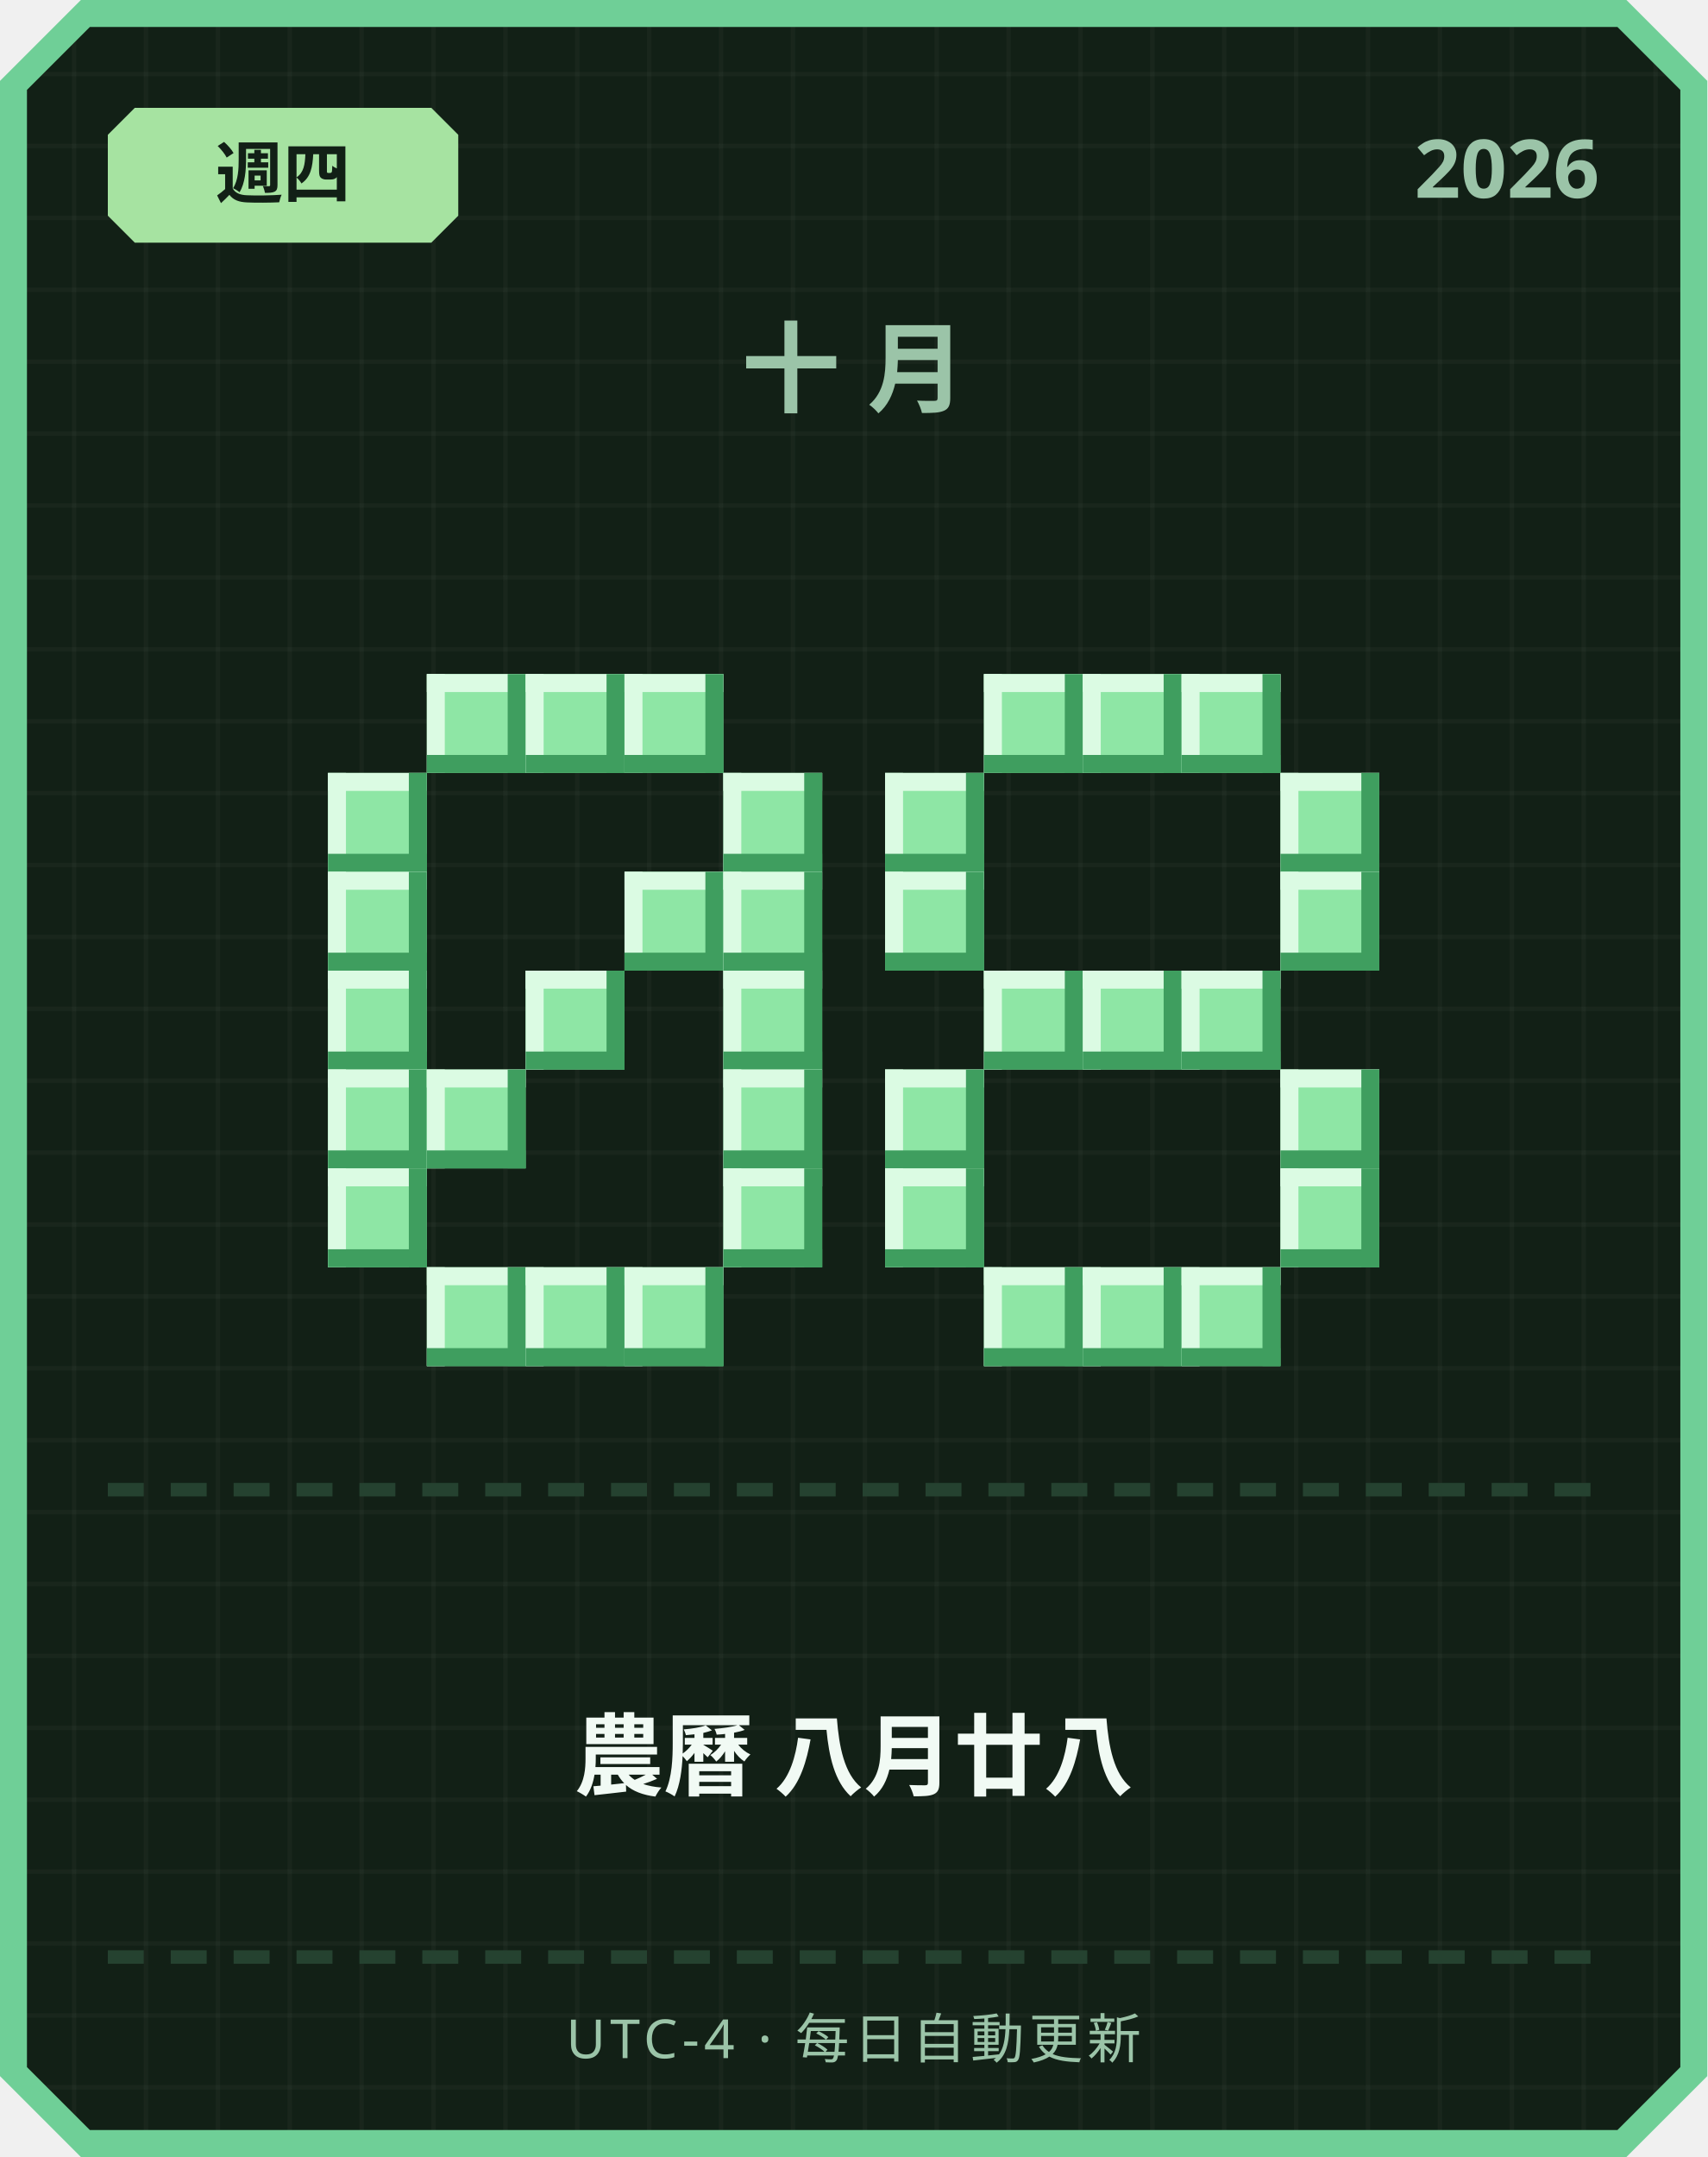
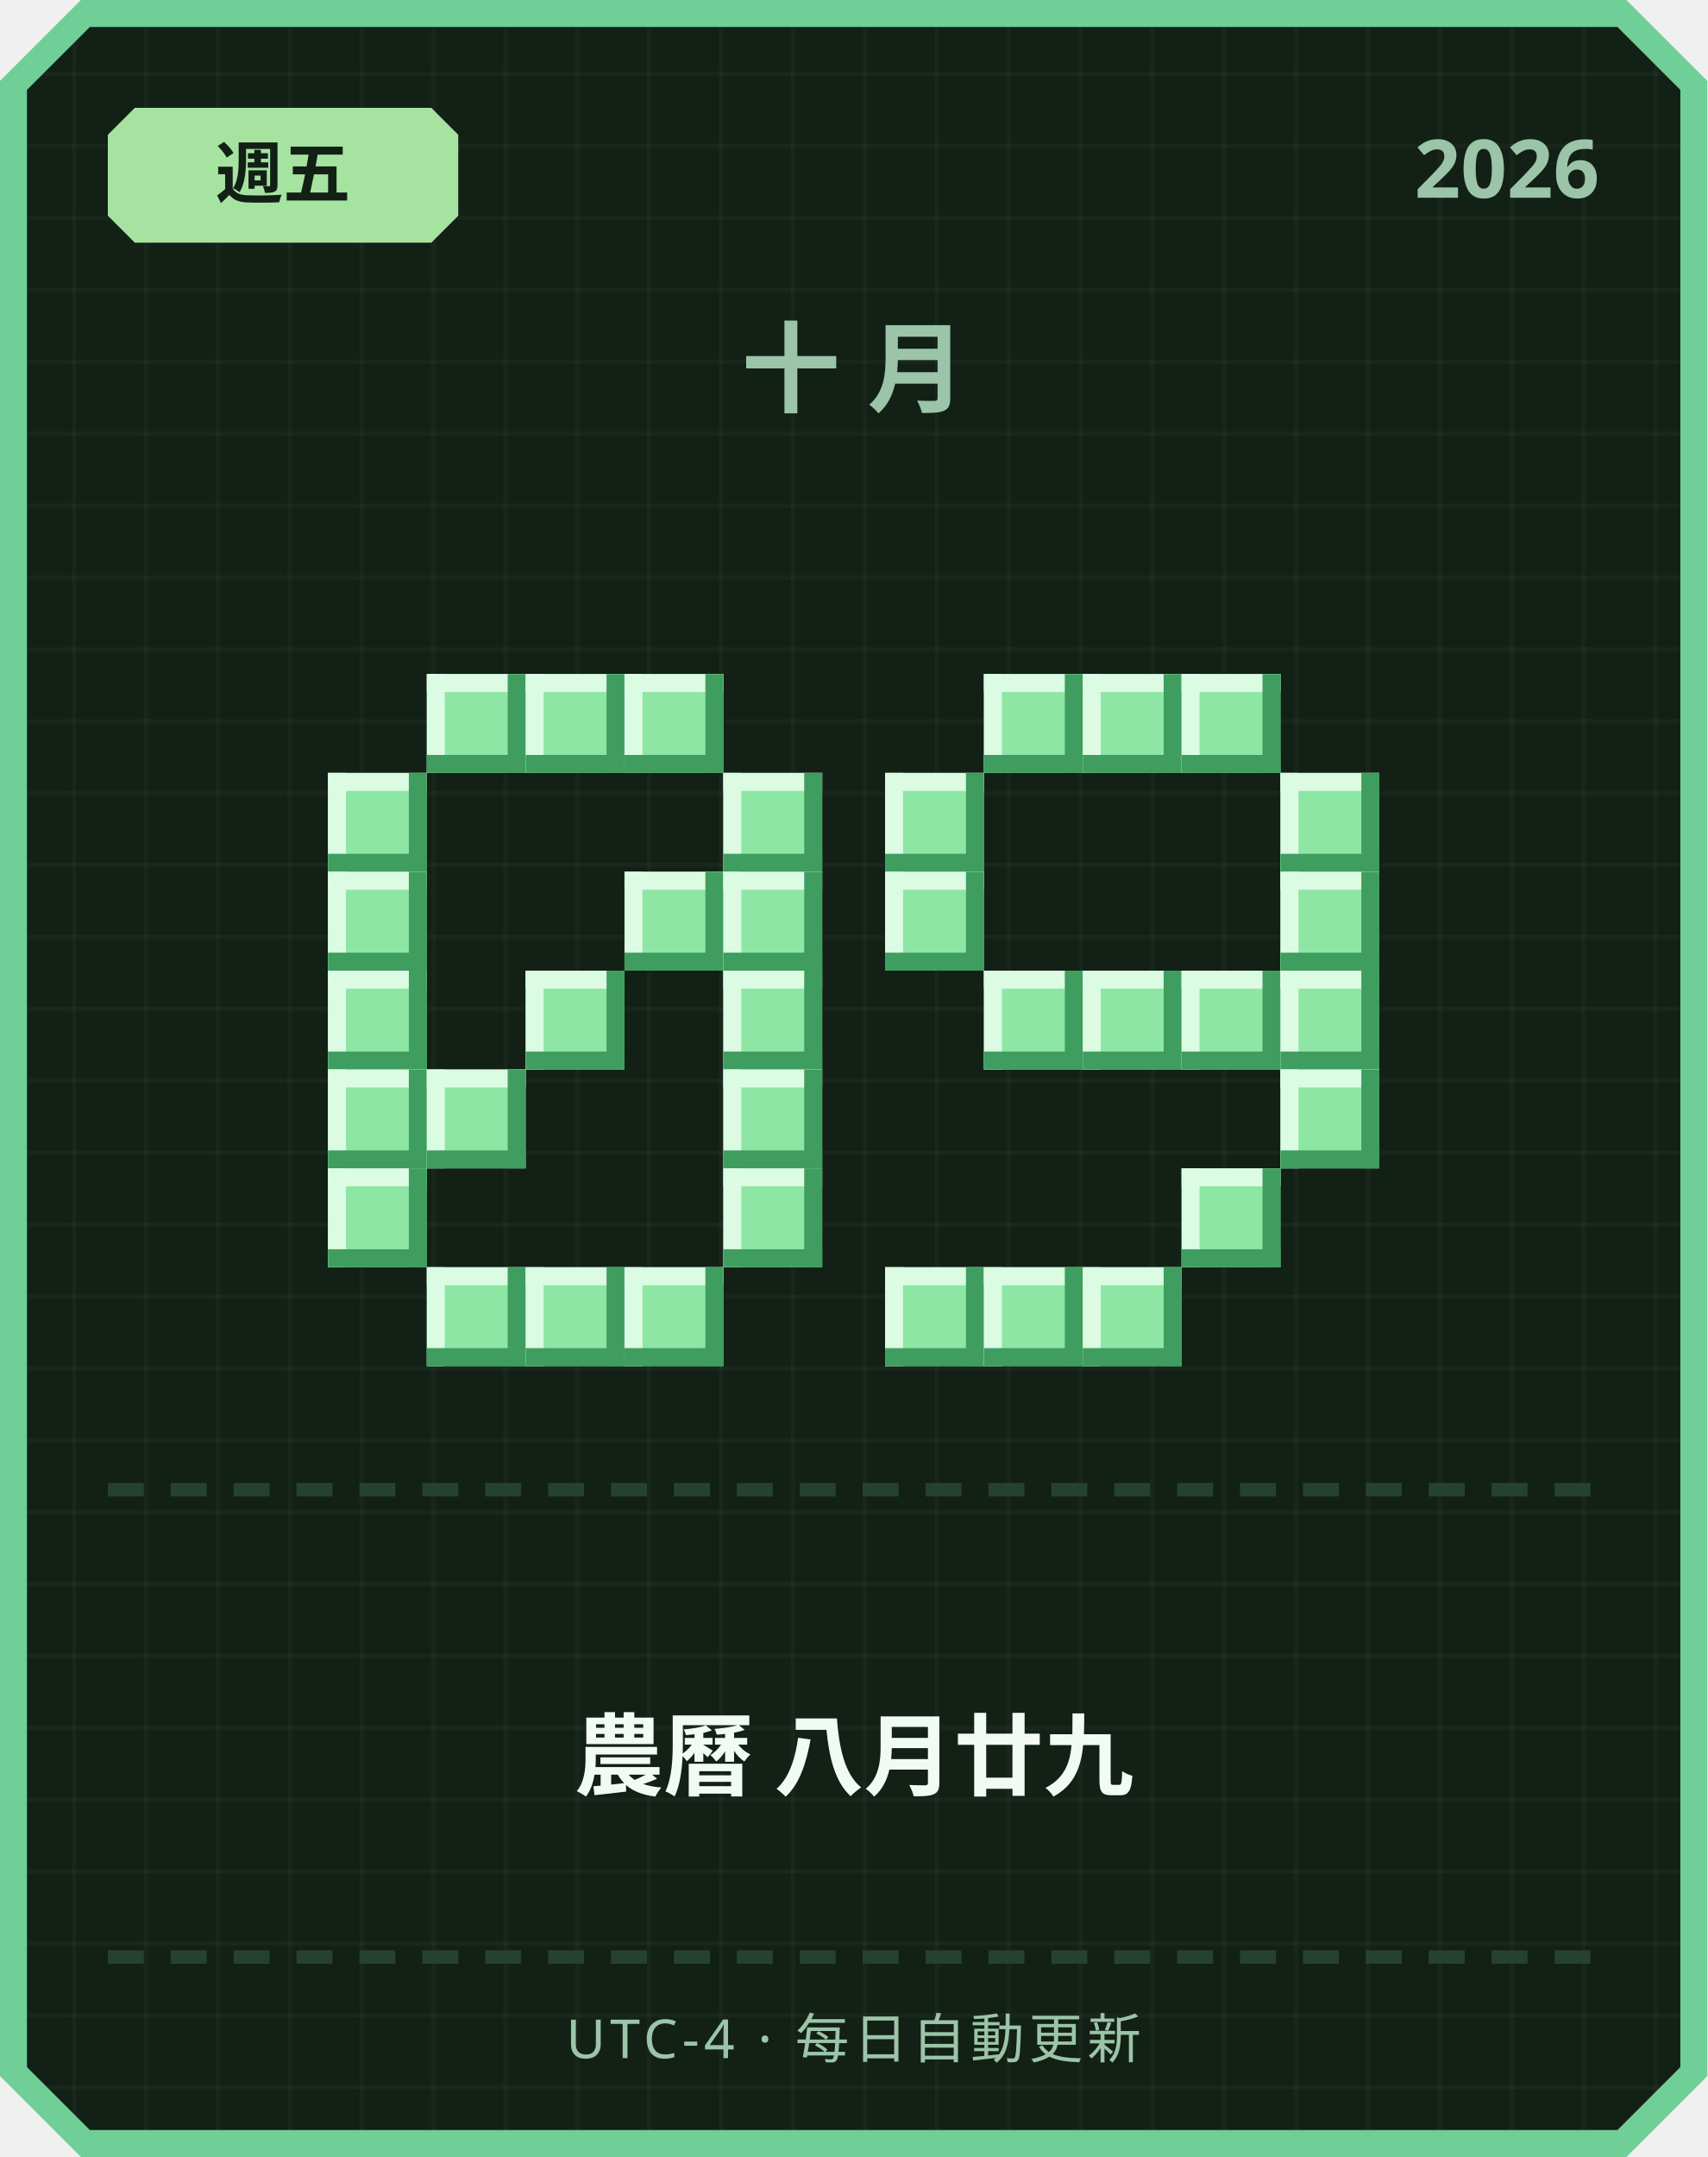
<svg xmlns="http://www.w3.org/2000/svg" width="380" height="480" viewBox="0 0 380 480">
  <defs>
    <pattern id="grid" width="16" height="16" patternUnits="userSpaceOnUse">
      <rect width="16" height="16" fill="#122016" />
      <rect width="1" height="16" fill="#ffffff" opacity="0.03" />
      <rect width="16" height="1" fill="#ffffff" opacity="0.03" />
    </pattern>
  </defs>
  <path d="M 18,0 L 362,0 L 380,18 L 380,462 L 362,480 L 18,480 L 0,462 L 0,18 Z" fill="#6fcf97" />
  <path d="M 20,6 L 360,6 L 374,20 L 374,460 L 360,474 L 20,474 L 6,460 L 6,20 Z" fill="url(#grid)" />
  <path d="M 30,24 L 96,24 L 102,30 L 102,48 L 96,54 L 30,54 L 24,48 L 24,30 Z" fill="#a6e3a1" />
-   <text x="63" y="44" text-anchor="middle" font-family="'Segoe UI', sans-serif" font-size="15" font-weight="700" fill="#122016">週四</text>
+   <text x="63" y="44" text-anchor="middle" font-family="'Segoe UI', sans-serif" font-size="15" font-weight="700" fill="#122016">週五</text>
  <text x="356" y="44" text-anchor="end" font-family="'Segoe UI', sans-serif" font-size="18" font-weight="700" fill="#9bc4a8">2026</text>
  <text x="190" y="90" text-anchor="middle" font-family="'Segoe UI', sans-serif" font-size="22" font-weight="700" letter-spacing="6" fill="#9bc4a8">十月</text>
  <rect x="95" y="150" width="22" height="22" fill="#8ee6a5" />
  <rect x="95" y="150" width="22" height="4" fill="#dbfbe3" />
  <rect x="95" y="150" width="4" height="22" fill="#dbfbe3" />
  <rect x="95" y="168" width="22" height="4" fill="#3f9e5f" />
  <rect x="113" y="150" width="4" height="22" fill="#3f9e5f" />
  <rect x="117" y="150" width="22" height="22" fill="#8ee6a5" />
  <rect x="117" y="150" width="22" height="4" fill="#dbfbe3" />
  <rect x="117" y="150" width="4" height="22" fill="#dbfbe3" />
  <rect x="117" y="168" width="22" height="4" fill="#3f9e5f" />
  <rect x="135" y="150" width="4" height="22" fill="#3f9e5f" />
  <rect x="139" y="150" width="22" height="22" fill="#8ee6a5" />
  <rect x="139" y="150" width="22" height="4" fill="#dbfbe3" />
  <rect x="139" y="150" width="4" height="22" fill="#dbfbe3" />
  <rect x="139" y="168" width="22" height="4" fill="#3f9e5f" />
  <rect x="157" y="150" width="4" height="22" fill="#3f9e5f" />
  <rect x="73" y="172" width="22" height="22" fill="#8ee6a5" />
  <rect x="73" y="172" width="22" height="4" fill="#dbfbe3" />
  <rect x="73" y="172" width="4" height="22" fill="#dbfbe3" />
  <rect x="73" y="190" width="22" height="4" fill="#3f9e5f" />
  <rect x="91" y="172" width="4" height="22" fill="#3f9e5f" />
  <rect x="161" y="172" width="22" height="22" fill="#8ee6a5" />
  <rect x="161" y="172" width="22" height="4" fill="#dbfbe3" />
  <rect x="161" y="172" width="4" height="22" fill="#dbfbe3" />
  <rect x="161" y="190" width="22" height="4" fill="#3f9e5f" />
  <rect x="179" y="172" width="4" height="22" fill="#3f9e5f" />
  <rect x="73" y="194" width="22" height="22" fill="#8ee6a5" />
  <rect x="73" y="194" width="22" height="4" fill="#dbfbe3" />
  <rect x="73" y="194" width="4" height="22" fill="#dbfbe3" />
  <rect x="73" y="212" width="22" height="4" fill="#3f9e5f" />
  <rect x="91" y="194" width="4" height="22" fill="#3f9e5f" />
  <rect x="139" y="194" width="22" height="22" fill="#8ee6a5" />
  <rect x="139" y="194" width="22" height="4" fill="#dbfbe3" />
  <rect x="139" y="194" width="4" height="22" fill="#dbfbe3" />
  <rect x="139" y="212" width="22" height="4" fill="#3f9e5f" />
  <rect x="157" y="194" width="4" height="22" fill="#3f9e5f" />
  <rect x="161" y="194" width="22" height="22" fill="#8ee6a5" />
  <rect x="161" y="194" width="22" height="4" fill="#dbfbe3" />
  <rect x="161" y="194" width="4" height="22" fill="#dbfbe3" />
  <rect x="161" y="212" width="22" height="4" fill="#3f9e5f" />
  <rect x="179" y="194" width="4" height="22" fill="#3f9e5f" />
  <rect x="73" y="216" width="22" height="22" fill="#8ee6a5" />
  <rect x="73" y="216" width="22" height="4" fill="#dbfbe3" />
  <rect x="73" y="216" width="4" height="22" fill="#dbfbe3" />
  <rect x="73" y="234" width="22" height="4" fill="#3f9e5f" />
  <rect x="91" y="216" width="4" height="22" fill="#3f9e5f" />
  <rect x="117" y="216" width="22" height="22" fill="#8ee6a5" />
  <rect x="117" y="216" width="22" height="4" fill="#dbfbe3" />
  <rect x="117" y="216" width="4" height="22" fill="#dbfbe3" />
  <rect x="117" y="234" width="22" height="4" fill="#3f9e5f" />
  <rect x="135" y="216" width="4" height="22" fill="#3f9e5f" />
  <rect x="161" y="216" width="22" height="22" fill="#8ee6a5" />
  <rect x="161" y="216" width="22" height="4" fill="#dbfbe3" />
  <rect x="161" y="216" width="4" height="22" fill="#dbfbe3" />
  <rect x="161" y="234" width="22" height="4" fill="#3f9e5f" />
  <rect x="179" y="216" width="4" height="22" fill="#3f9e5f" />
  <rect x="73" y="238" width="22" height="22" fill="#8ee6a5" />
  <rect x="73" y="238" width="22" height="4" fill="#dbfbe3" />
  <rect x="73" y="238" width="4" height="22" fill="#dbfbe3" />
  <rect x="73" y="256" width="22" height="4" fill="#3f9e5f" />
  <rect x="91" y="238" width="4" height="22" fill="#3f9e5f" />
  <rect x="95" y="238" width="22" height="22" fill="#8ee6a5" />
  <rect x="95" y="238" width="22" height="4" fill="#dbfbe3" />
  <rect x="95" y="238" width="4" height="22" fill="#dbfbe3" />
  <rect x="95" y="256" width="22" height="4" fill="#3f9e5f" />
  <rect x="113" y="238" width="4" height="22" fill="#3f9e5f" />
  <rect x="161" y="238" width="22" height="22" fill="#8ee6a5" />
  <rect x="161" y="238" width="22" height="4" fill="#dbfbe3" />
  <rect x="161" y="238" width="4" height="22" fill="#dbfbe3" />
  <rect x="161" y="256" width="22" height="4" fill="#3f9e5f" />
  <rect x="179" y="238" width="4" height="22" fill="#3f9e5f" />
  <rect x="73" y="260" width="22" height="22" fill="#8ee6a5" />
  <rect x="73" y="260" width="22" height="4" fill="#dbfbe3" />
  <rect x="73" y="260" width="4" height="22" fill="#dbfbe3" />
  <rect x="73" y="278" width="22" height="4" fill="#3f9e5f" />
  <rect x="91" y="260" width="4" height="22" fill="#3f9e5f" />
  <rect x="161" y="260" width="22" height="22" fill="#8ee6a5" />
  <rect x="161" y="260" width="22" height="4" fill="#dbfbe3" />
  <rect x="161" y="260" width="4" height="22" fill="#dbfbe3" />
  <rect x="161" y="278" width="22" height="4" fill="#3f9e5f" />
  <rect x="179" y="260" width="4" height="22" fill="#3f9e5f" />
  <rect x="95" y="282" width="22" height="22" fill="#8ee6a5" />
  <rect x="95" y="282" width="22" height="4" fill="#dbfbe3" />
  <rect x="95" y="282" width="4" height="22" fill="#dbfbe3" />
  <rect x="95" y="300" width="22" height="4" fill="#3f9e5f" />
  <rect x="113" y="282" width="4" height="22" fill="#3f9e5f" />
  <rect x="117" y="282" width="22" height="22" fill="#8ee6a5" />
  <rect x="117" y="282" width="22" height="4" fill="#dbfbe3" />
  <rect x="117" y="282" width="4" height="22" fill="#dbfbe3" />
  <rect x="117" y="300" width="22" height="4" fill="#3f9e5f" />
  <rect x="135" y="282" width="4" height="22" fill="#3f9e5f" />
  <rect x="139" y="282" width="22" height="22" fill="#8ee6a5" />
  <rect x="139" y="282" width="22" height="4" fill="#dbfbe3" />
  <rect x="139" y="282" width="4" height="22" fill="#dbfbe3" />
  <rect x="139" y="300" width="22" height="4" fill="#3f9e5f" />
  <rect x="157" y="282" width="4" height="22" fill="#3f9e5f" />
  <rect x="219" y="150" width="22" height="22" fill="#8ee6a5" />
  <rect x="219" y="150" width="22" height="4" fill="#dbfbe3" />
  <rect x="219" y="150" width="4" height="22" fill="#dbfbe3" />
  <rect x="219" y="168" width="22" height="4" fill="#3f9e5f" />
  <rect x="237" y="150" width="4" height="22" fill="#3f9e5f" />
  <rect x="241" y="150" width="22" height="22" fill="#8ee6a5" />
  <rect x="241" y="150" width="22" height="4" fill="#dbfbe3" />
  <rect x="241" y="150" width="4" height="22" fill="#dbfbe3" />
  <rect x="241" y="168" width="22" height="4" fill="#3f9e5f" />
  <rect x="259" y="150" width="4" height="22" fill="#3f9e5f" />
  <rect x="263" y="150" width="22" height="22" fill="#8ee6a5" />
  <rect x="263" y="150" width="22" height="4" fill="#dbfbe3" />
  <rect x="263" y="150" width="4" height="22" fill="#dbfbe3" />
  <rect x="263" y="168" width="22" height="4" fill="#3f9e5f" />
  <rect x="281" y="150" width="4" height="22" fill="#3f9e5f" />
  <rect x="197" y="172" width="22" height="22" fill="#8ee6a5" />
  <rect x="197" y="172" width="22" height="4" fill="#dbfbe3" />
  <rect x="197" y="172" width="4" height="22" fill="#dbfbe3" />
  <rect x="197" y="190" width="22" height="4" fill="#3f9e5f" />
  <rect x="215" y="172" width="4" height="22" fill="#3f9e5f" />
  <rect x="285" y="172" width="22" height="22" fill="#8ee6a5" />
  <rect x="285" y="172" width="22" height="4" fill="#dbfbe3" />
  <rect x="285" y="172" width="4" height="22" fill="#dbfbe3" />
  <rect x="285" y="190" width="22" height="4" fill="#3f9e5f" />
  <rect x="303" y="172" width="4" height="22" fill="#3f9e5f" />
  <rect x="197" y="194" width="22" height="22" fill="#8ee6a5" />
  <rect x="197" y="194" width="22" height="4" fill="#dbfbe3" />
  <rect x="197" y="194" width="4" height="22" fill="#dbfbe3" />
  <rect x="197" y="212" width="22" height="4" fill="#3f9e5f" />
  <rect x="215" y="194" width="4" height="22" fill="#3f9e5f" />
  <rect x="285" y="194" width="22" height="22" fill="#8ee6a5" />
  <rect x="285" y="194" width="22" height="4" fill="#dbfbe3" />
  <rect x="285" y="194" width="4" height="22" fill="#dbfbe3" />
  <rect x="285" y="212" width="22" height="4" fill="#3f9e5f" />
  <rect x="303" y="194" width="4" height="22" fill="#3f9e5f" />
  <rect x="219" y="216" width="22" height="22" fill="#8ee6a5" />
  <rect x="219" y="216" width="22" height="4" fill="#dbfbe3" />
  <rect x="219" y="216" width="4" height="22" fill="#dbfbe3" />
  <rect x="219" y="234" width="22" height="4" fill="#3f9e5f" />
  <rect x="237" y="216" width="4" height="22" fill="#3f9e5f" />
  <rect x="241" y="216" width="22" height="22" fill="#8ee6a5" />
  <rect x="241" y="216" width="22" height="4" fill="#dbfbe3" />
  <rect x="241" y="216" width="4" height="22" fill="#dbfbe3" />
  <rect x="241" y="234" width="22" height="4" fill="#3f9e5f" />
  <rect x="259" y="216" width="4" height="22" fill="#3f9e5f" />
  <rect x="263" y="216" width="22" height="22" fill="#8ee6a5" />
  <rect x="263" y="216" width="22" height="4" fill="#dbfbe3" />
  <rect x="263" y="216" width="4" height="22" fill="#dbfbe3" />
  <rect x="263" y="234" width="22" height="4" fill="#3f9e5f" />
  <rect x="281" y="216" width="4" height="22" fill="#3f9e5f" />
-   <rect x="197" y="238" width="22" height="22" fill="#8ee6a5" />
-   <rect x="197" y="238" width="22" height="4" fill="#dbfbe3" />
-   <rect x="197" y="238" width="4" height="22" fill="#dbfbe3" />
-   <rect x="197" y="256" width="22" height="4" fill="#3f9e5f" />
-   <rect x="215" y="238" width="4" height="22" fill="#3f9e5f" />
+   <rect x="285" y="216" width="22" height="22" fill="#8ee6a5" />
+   <rect x="285" y="216" width="22" height="4" fill="#dbfbe3" />
+   <rect x="285" y="216" width="4" height="22" fill="#dbfbe3" />
+   <rect x="285" y="234" width="22" height="4" fill="#3f9e5f" />
+   <rect x="303" y="216" width="4" height="22" fill="#3f9e5f" />
  <rect x="285" y="238" width="22" height="22" fill="#8ee6a5" />
  <rect x="285" y="238" width="22" height="4" fill="#dbfbe3" />
  <rect x="285" y="238" width="4" height="22" fill="#dbfbe3" />
  <rect x="285" y="256" width="22" height="4" fill="#3f9e5f" />
  <rect x="303" y="238" width="4" height="22" fill="#3f9e5f" />
-   <rect x="197" y="260" width="22" height="22" fill="#8ee6a5" />
-   <rect x="197" y="260" width="22" height="4" fill="#dbfbe3" />
-   <rect x="197" y="260" width="4" height="22" fill="#dbfbe3" />
-   <rect x="197" y="278" width="22" height="4" fill="#3f9e5f" />
-   <rect x="215" y="260" width="4" height="22" fill="#3f9e5f" />
-   <rect x="285" y="260" width="22" height="22" fill="#8ee6a5" />
-   <rect x="285" y="260" width="22" height="4" fill="#dbfbe3" />
-   <rect x="285" y="260" width="4" height="22" fill="#dbfbe3" />
-   <rect x="285" y="278" width="22" height="4" fill="#3f9e5f" />
-   <rect x="303" y="260" width="4" height="22" fill="#3f9e5f" />
+   <rect x="263" y="260" width="22" height="22" fill="#8ee6a5" />
+   <rect x="263" y="260" width="22" height="4" fill="#dbfbe3" />
+   <rect x="263" y="260" width="4" height="22" fill="#dbfbe3" />
+   <rect x="263" y="278" width="22" height="4" fill="#3f9e5f" />
+   <rect x="281" y="260" width="4" height="22" fill="#3f9e5f" />
+   <rect x="197" y="282" width="22" height="22" fill="#8ee6a5" />
+   <rect x="197" y="282" width="22" height="4" fill="#dbfbe3" />
+   <rect x="197" y="282" width="4" height="22" fill="#dbfbe3" />
+   <rect x="197" y="300" width="22" height="4" fill="#3f9e5f" />
+   <rect x="215" y="282" width="4" height="22" fill="#3f9e5f" />
  <rect x="219" y="282" width="22" height="22" fill="#8ee6a5" />
  <rect x="219" y="282" width="22" height="4" fill="#dbfbe3" />
  <rect x="219" y="282" width="4" height="22" fill="#dbfbe3" />
  <rect x="219" y="300" width="22" height="4" fill="#3f9e5f" />
  <rect x="237" y="282" width="4" height="22" fill="#3f9e5f" />
  <rect x="241" y="282" width="22" height="22" fill="#8ee6a5" />
  <rect x="241" y="282" width="22" height="4" fill="#dbfbe3" />
  <rect x="241" y="282" width="4" height="22" fill="#dbfbe3" />
  <rect x="241" y="300" width="22" height="4" fill="#3f9e5f" />
  <rect x="259" y="282" width="4" height="22" fill="#3f9e5f" />
-   <rect x="263" y="282" width="22" height="22" fill="#8ee6a5" />
-   <rect x="263" y="282" width="22" height="4" fill="#dbfbe3" />
-   <rect x="263" y="282" width="4" height="22" fill="#dbfbe3" />
-   <rect x="263" y="300" width="22" height="4" fill="#3f9e5f" />
-   <rect x="281" y="282" width="4" height="22" fill="#3f9e5f" />
  <rect x="24" y="330" width="8" height="3" fill="#254230" />
  <rect x="38" y="330" width="8" height="3" fill="#254230" />
  <rect x="52" y="330" width="8" height="3" fill="#254230" />
  <rect x="66" y="330" width="8" height="3" fill="#254230" />
  <rect x="80" y="330" width="8" height="3" fill="#254230" />
  <rect x="94" y="330" width="8" height="3" fill="#254230" />
  <rect x="108" y="330" width="8" height="3" fill="#254230" />
  <rect x="122" y="330" width="8" height="3" fill="#254230" />
  <rect x="136" y="330" width="8" height="3" fill="#254230" />
  <rect x="150" y="330" width="8" height="3" fill="#254230" />
  <rect x="164" y="330" width="8" height="3" fill="#254230" />
  <rect x="178" y="330" width="8" height="3" fill="#254230" />
  <rect x="192" y="330" width="8" height="3" fill="#254230" />
  <rect x="206" y="330" width="8" height="3" fill="#254230" />
  <rect x="220" y="330" width="8" height="3" fill="#254230" />
  <rect x="234" y="330" width="8" height="3" fill="#254230" />
  <rect x="248" y="330" width="8" height="3" fill="#254230" />
  <rect x="262" y="330" width="8" height="3" fill="#254230" />
  <rect x="276" y="330" width="8" height="3" fill="#254230" />
  <rect x="290" y="330" width="8" height="3" fill="#254230" />
  <rect x="304" y="330" width="8" height="3" fill="#254230" />
  <rect x="318" y="330" width="8" height="3" fill="#254230" />
  <rect x="332" y="330" width="8" height="3" fill="#254230" />
  <rect x="346" y="330" width="8" height="3" fill="#254230" />
-   <text x="190" y="398" text-anchor="middle" font-family="'Segoe UI', 'Microsoft JhengHei', sans-serif" font-size="20" font-weight="700" fill="#f1faf4">農曆 八月廿八</text>
+   <text x="190" y="398" text-anchor="middle" font-family="'Segoe UI', 'Microsoft JhengHei', sans-serif" font-size="20" font-weight="700" fill="#f1faf4">農曆 八月廿九</text>
  <rect x="24" y="434" width="8" height="3" fill="#254230" />
  <rect x="38" y="434" width="8" height="3" fill="#254230" />
  <rect x="52" y="434" width="8" height="3" fill="#254230" />
  <rect x="66" y="434" width="8" height="3" fill="#254230" />
  <rect x="80" y="434" width="8" height="3" fill="#254230" />
  <rect x="94" y="434" width="8" height="3" fill="#254230" />
  <rect x="108" y="434" width="8" height="3" fill="#254230" />
  <rect x="122" y="434" width="8" height="3" fill="#254230" />
  <rect x="136" y="434" width="8" height="3" fill="#254230" />
  <rect x="150" y="434" width="8" height="3" fill="#254230" />
  <rect x="164" y="434" width="8" height="3" fill="#254230" />
  <rect x="178" y="434" width="8" height="3" fill="#254230" />
  <rect x="192" y="434" width="8" height="3" fill="#254230" />
  <rect x="206" y="434" width="8" height="3" fill="#254230" />
  <rect x="220" y="434" width="8" height="3" fill="#254230" />
  <rect x="234" y="434" width="8" height="3" fill="#254230" />
  <rect x="248" y="434" width="8" height="3" fill="#254230" />
  <rect x="262" y="434" width="8" height="3" fill="#254230" />
  <rect x="276" y="434" width="8" height="3" fill="#254230" />
  <rect x="290" y="434" width="8" height="3" fill="#254230" />
  <rect x="304" y="434" width="8" height="3" fill="#254230" />
  <rect x="318" y="434" width="8" height="3" fill="#254230" />
  <rect x="332" y="434" width="8" height="3" fill="#254230" />
  <rect x="346" y="434" width="8" height="3" fill="#254230" />
  <text x="190" y="458" text-anchor="middle" font-family="'Segoe UI', sans-serif" font-size="12" letter-spacing="1" fill="#9bc4a8">UTC-4 · 每日自動更新</text>
</svg>
